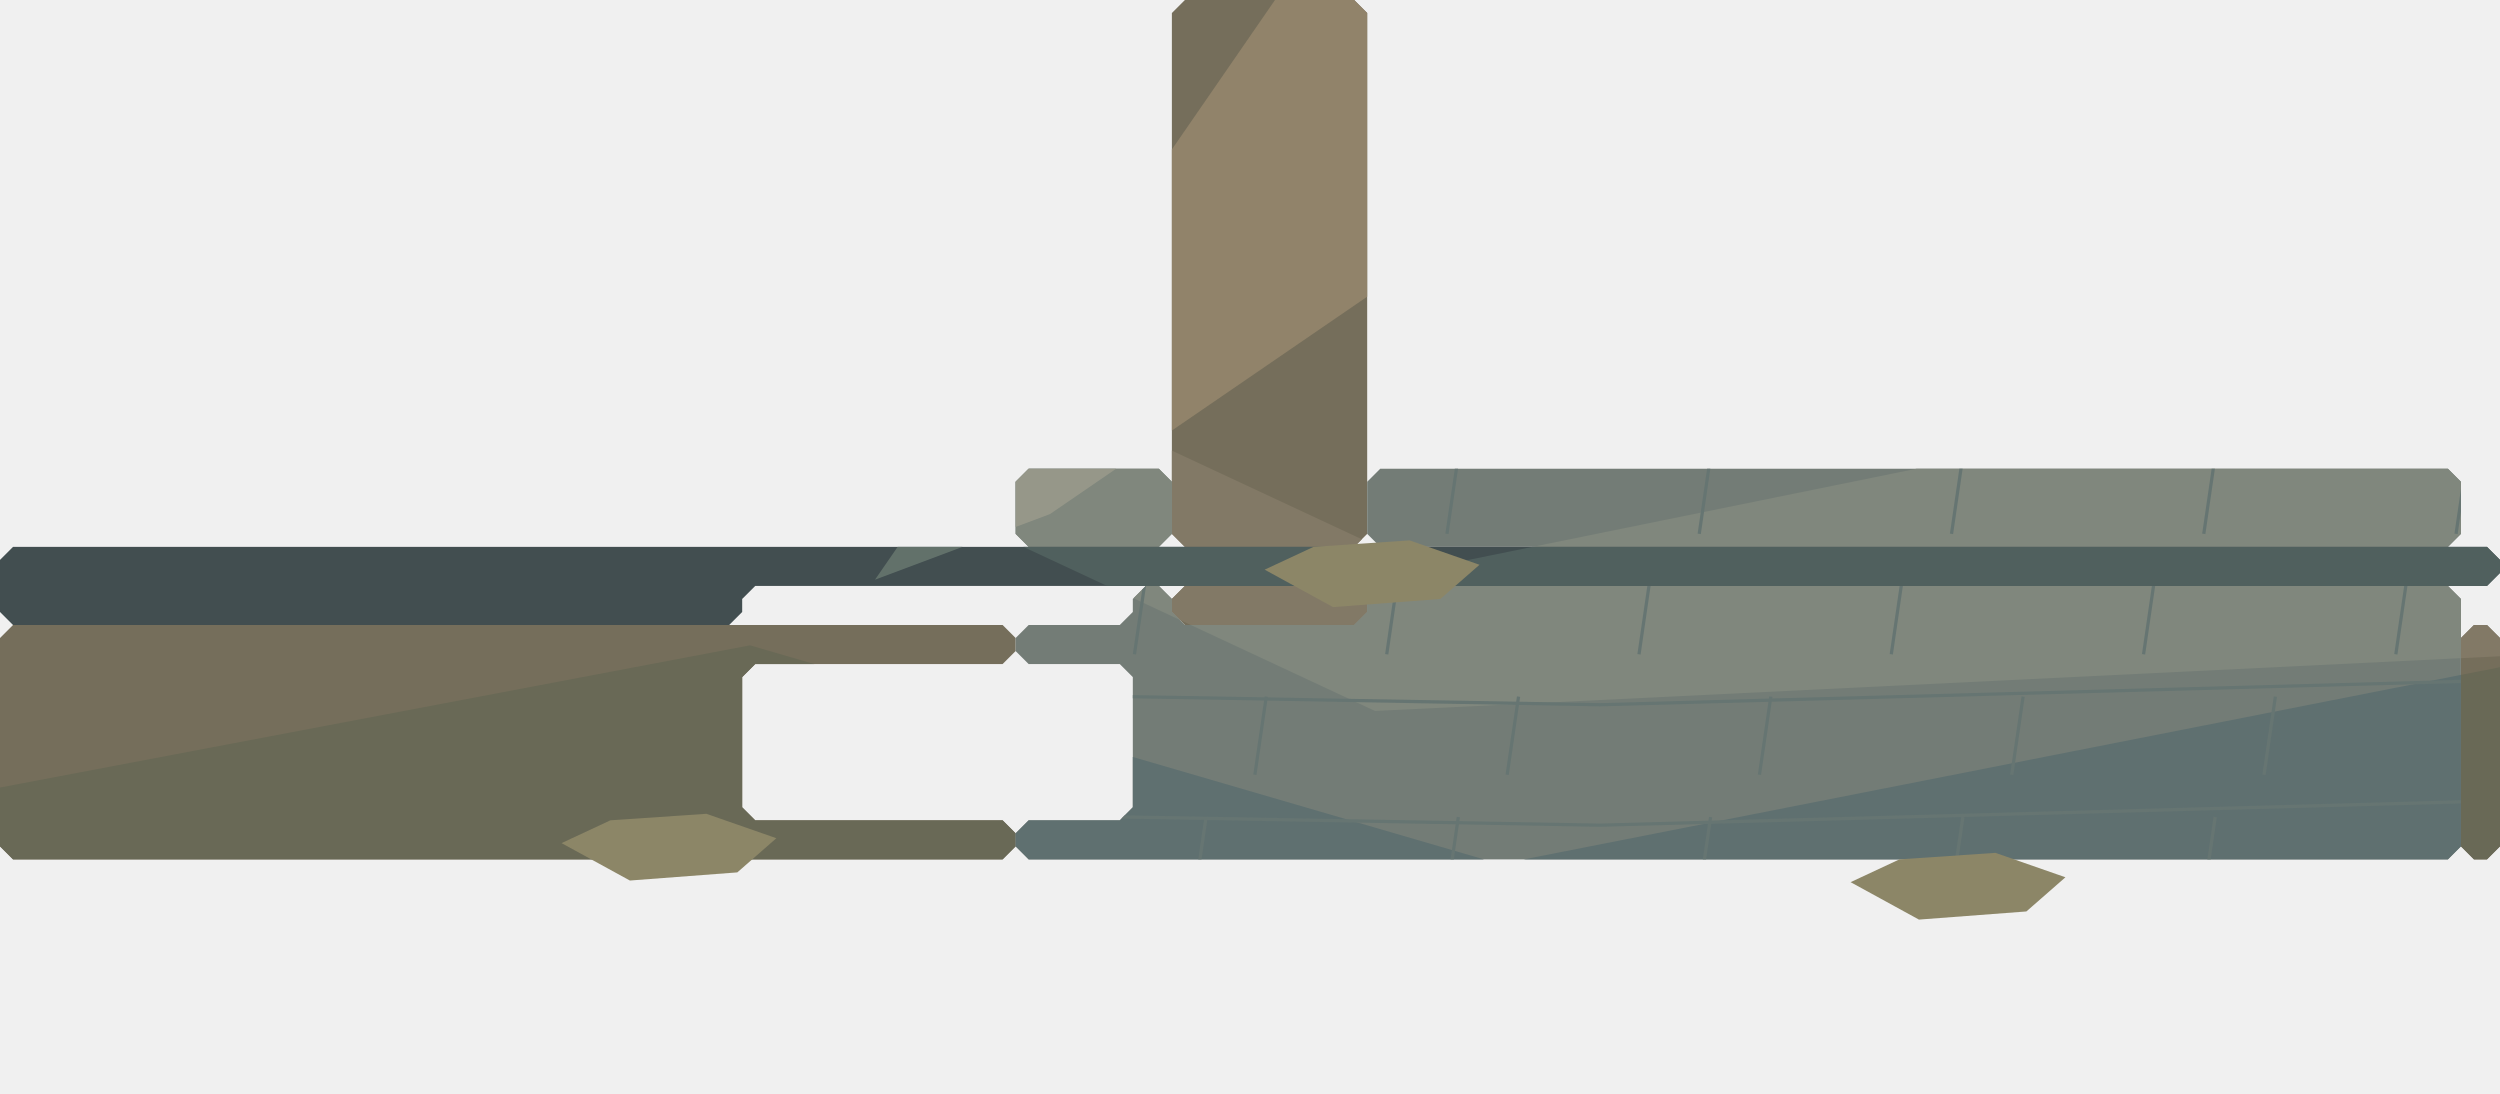
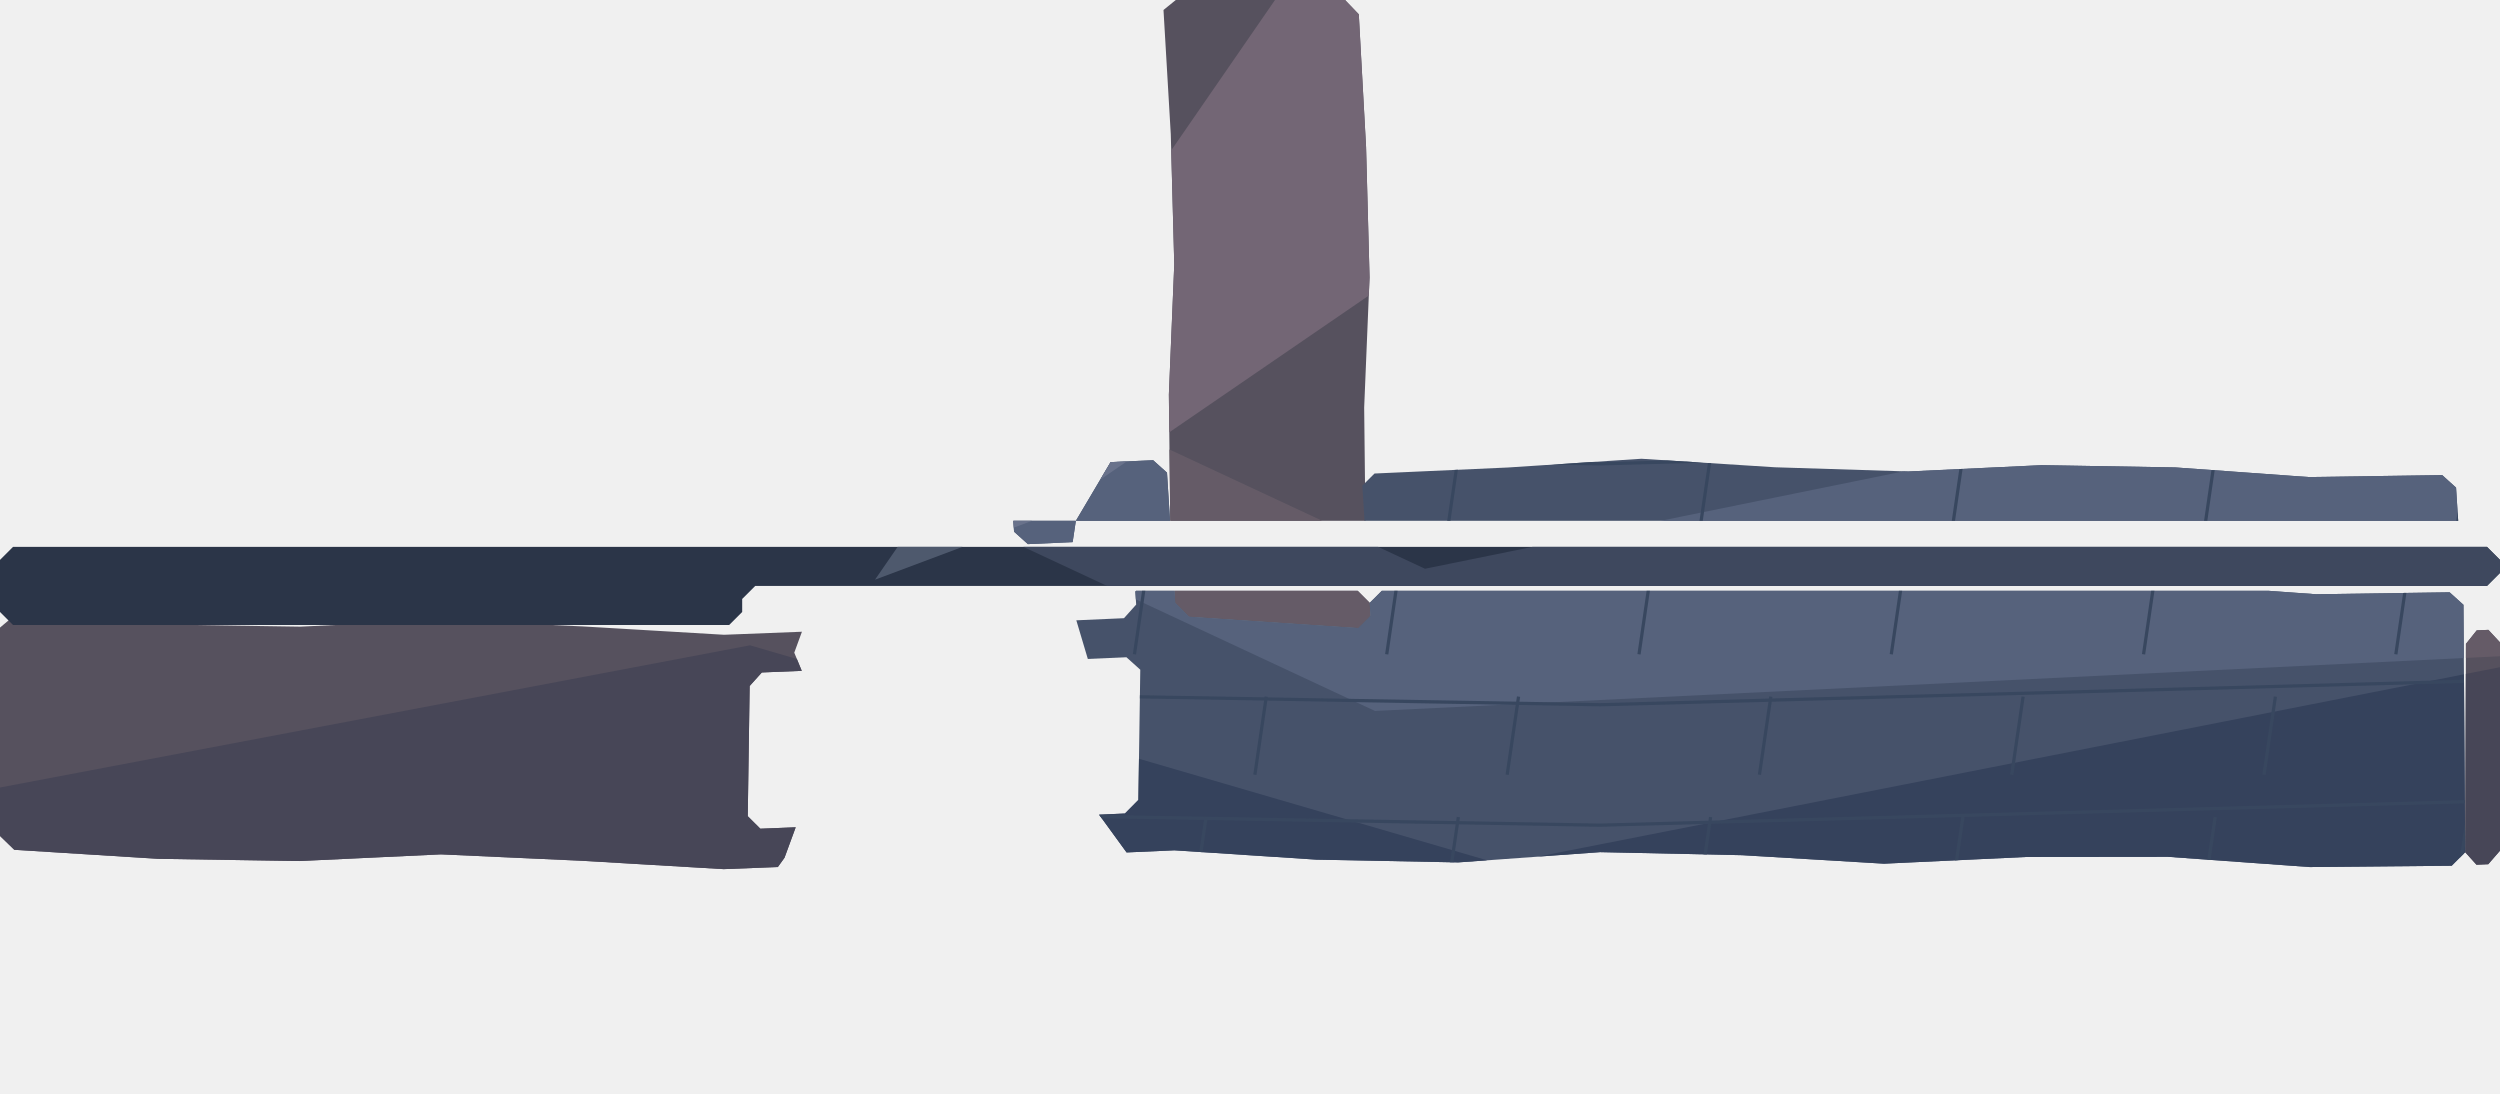
<svg xmlns="http://www.w3.org/2000/svg" width="1536" height="672" viewBox="0 0 1536 672">
  <defs>
-     <clipPath id="earth">
-       <path d="M0,392 L8,384 L616,384 L624,392 L624,400 L616,408 L464,408 L456,416 L456,496 L464,504 L616,504 L624,512 L624,520 L616,528 L8,528 L0,520 Z M720,8 L728,0 L832,0 L840,8 L840,328 L832,336 L728,336 L720,328 Z M720,368 L728,360 L832,360 L840,368 L840,376 L832,384 L728,384 L720,376 Z M1512,392 L1520,384 L1528,384 L1536,392 L1536,520 L1528,528 L1520,528 L1512,520 Z" clip-rule="evenodd" />
+     <clipPath id="rill-land-earth">
+       <polygon points="0,0 514,0 488,81 519,167 478,252 505,320 503,360 488,401 502,435 500,478 482,527 436,591 410,672 0,672" fill="#fff" />
+       <polygon points="1536,0 658,0 685,91 674,183 690,271 661,320 655,360 669,407 653,442 664,485 704,540 754,607 770,672 1536,672" fill="#fff" />
+       <polygon points="0,320 1536,320 1536,363 0,363" fill="#fff" />
    </clipPath>
  </defs>
-   <g clip-path="url(#earth)">
-     <rect x="0" y="0" width="1536" height="672" fill="#756e5b" />
-     <polygon points="0,201.6 414.72,134.4 875.52,349.44 1536,215.04 1536,403.2 844.8,436.8 384,221.76" fill="#827966" />
-     <polygon points="0,483.84 460.8,396.48 921.6,530.88 1536,409.92 1536,672 0,672" fill="#696956" />
-     <polygon points="783.36,0 1105.92,0 645.12,315.84 537.6,356.16" fill="#91836a" />
+   <g clip-path="url(#rill-land-earth)">
+     <defs>
+       <clipPath id="earth">
+         <path d="M0.00,385.60 L8.86,378.11 L97.42,383.66 L184.28,385.02 L271.14,380.92 L358.00,384.87 L444.85,390.00 L531.71,386.62 L618.57,383.02 L627.07,390.67 L627.58,398.67 L620.08,407.02 L468.08,413.16 L460.59,421.47 L459.42,501.47 L467.15,509.16 L619.15,503.02 L626.88,510.67 L626.61,518.67 L618.33,527.02 L531.48,530.62 L444.62,534.00 L357.76,528.87 L270.90,524.92 L184.05,529.02 L97.19,527.66 L8.78,522.11 L0.00,513.60 Z M714.85,6.13 L722.40,0.00 L826.40,0.00 L834.85,8.80 L839.32,90.40 L841.46,170.40 L838.15,250.40 L839.03,330.40 L831.53,337.87 L727.53,330.93 L719.03,322.40 L718.15,242.40 L721.46,162.40 L719.32,82.40 Z M721.56,362.40 L729.05,354.93 L833.05,361.87 L841.56,370.40 L842.06,378.40 L834.57,385.87 L730.57,378.93 L722.06,370.40 Z M1515.07,395.60 L1521.71,387.29 L1528.86,386.98 L1536.00,394.67 L1536.00,522.67 L1528.78,530.98 L1521.56,531.29 L1514.61,523.60 Z" clip-rule="evenodd" />
+       </clipPath>
+     </defs>
+     <g clip-path="url(#earth)">
+       <rect x="0" y="0" width="1536" height="672" fill="#56515e" />
+       <polygon points="0,201.6 414.72,134.4 875.52,349.44 1536,215.04 1536,403.2 844.8,436.8 384,221.76" fill="#655b67" />
+       <polygon points="0,483.84 460.8,396.48 921.6,530.88 1536,409.92 1536,672 0,672" fill="#474657" />
+       <polygon points="783.36,0 1105.92,0 645.12,315.84 537.6,356.16" fill="#736675" />
+     </g>
  </g>
  <defs>
-     <clipPath id="paving">
-       <path d="M624,296 L632,288 L712,288 L720,296 L720,328 L712,336 L632,336 L624,328 Z M624,392 L632,384 L688,384 L696,376 L696,368 L704,360 L712,360 L720,368 L720,376 L728,384 L832,384 L840,376 L840,368 L848,360 L1504,360 L1512,368 L1512,520 L1504,528 L632,528 L624,520 L624,512 L632,504 L688,504 L696,496 L696,416 L688,408 L632,408 L624,400 Z M840,296 L848,288 L1504,288 L1512,296 L1512,328 L1504,336 L848,336 L840,328 Z" clip-rule="evenodd" />
+     <clipPath id="rill-land-paving">
+       <polygon points="0,0 514,0 488,81 519,167 478,252 505,320 503,360 488,401 502,435 500,478 482,527 436,591 410,672 0,672" fill="#fff" />
+       <polygon points="1536,0 658,0 685,91 674,183 690,271 661,320 655,360 669,407 653,442 664,485 704,540 754,607 770,672 1536,672" fill="#fff" />
+       <polygon points="0,320 1536,320 1536,363 0,363" fill="#fff" />
    </clipPath>
  </defs>
-   <g clip-path="url(#paving)">
-     <rect x="0" y="0" width="1536" height="672" fill="#737c76" />
-     <polygon points="0,201.6 414.72,134.4 875.52,349.44 1536,215.04 1536,403.2 844.8,436.8 384,221.76" fill="#80877d" />
-     <polygon points="0,483.84 460.8,396.48 921.6,530.88 1536,409.92 1536,672 0,672" fill="#5f7070" />
-     <polygon points="783.36,0 1105.92,0 645.12,315.84 537.6,356.16" fill="#969789" />
-     <polyline points="0,66 460.8,54 983.04,63 1536,48" fill="none" stroke="#667572" stroke-width="2" />
-     <polyline points="121,58 114,106" fill="none" stroke="#667572" stroke-width="2" />
-     <polyline points="276,58 269,106" fill="none" stroke="#667572" stroke-width="2" />
-     <polyline points="431,58 424,106" fill="none" stroke="#667572" stroke-width="2" />
-     <polyline points="586,58 579,106" fill="none" stroke="#667572" stroke-width="2" />
-     <polyline points="741,58 734,106" fill="none" stroke="#667572" stroke-width="2" />
-     <polyline points="896,58 889,106" fill="none" stroke="#667572" stroke-width="2" />
-     <polyline points="1051,58 1044,106" fill="none" stroke="#667572" stroke-width="2" />
-     <polyline points="1206,58 1199,106" fill="none" stroke="#667572" stroke-width="2" />
-     <polyline points="1361,58 1354,106" fill="none" stroke="#667572" stroke-width="2" />
-     <polyline points="1516,58 1509,106" fill="none" stroke="#667572" stroke-width="2" />
-     <polyline points="0,140 460.8,128 983.04,137 1536,122" fill="none" stroke="#667572" stroke-width="2" />
-     <polyline points="84,132 77,180" fill="none" stroke="#667572" stroke-width="2" />
-     <polyline points="239,132 232,180" fill="none" stroke="#667572" stroke-width="2" />
-     <polyline points="394,132 387,180" fill="none" stroke="#667572" stroke-width="2" />
-     <polyline points="549,132 542,180" fill="none" stroke="#667572" stroke-width="2" />
-     <polyline points="704,132 697,180" fill="none" stroke="#667572" stroke-width="2" />
-     <polyline points="859,132 852,180" fill="none" stroke="#667572" stroke-width="2" />
-     <polyline points="1014,132 1007,180" fill="none" stroke="#667572" stroke-width="2" />
-     <polyline points="1169,132 1162,180" fill="none" stroke="#667572" stroke-width="2" />
-     <polyline points="1324,132 1317,180" fill="none" stroke="#667572" stroke-width="2" />
-     <polyline points="1479,132 1472,180" fill="none" stroke="#667572" stroke-width="2" />
-     <polyline points="0,214 460.8,202 983.04,211 1536,196" fill="none" stroke="#667572" stroke-width="2" />
-     <polyline points="158,206 151,254" fill="none" stroke="#667572" stroke-width="2" />
-     <polyline points="313,206 306,254" fill="none" stroke="#667572" stroke-width="2" />
-     <polyline points="468,206 461,254" fill="none" stroke="#667572" stroke-width="2" />
-     <polyline points="623,206 616,254" fill="none" stroke="#667572" stroke-width="2" />
-     <polyline points="778,206 771,254" fill="none" stroke="#667572" stroke-width="2" />
-     <polyline points="933,206 926,254" fill="none" stroke="#667572" stroke-width="2" />
-     <polyline points="1088,206 1081,254" fill="none" stroke="#667572" stroke-width="2" />
-     <polyline points="1243,206 1236,254" fill="none" stroke="#667572" stroke-width="2" />
-     <polyline points="1398,206 1391,254" fill="none" stroke="#667572" stroke-width="2" />
-     <polyline points="0,288 460.8,276 983.04,285 1536,270" fill="none" stroke="#667572" stroke-width="2" />
-     <polyline points="121,280 114,328" fill="none" stroke="#667572" stroke-width="2" />
-     <polyline points="276,280 269,328" fill="none" stroke="#667572" stroke-width="2" />
-     <polyline points="431,280 424,328" fill="none" stroke="#667572" stroke-width="2" />
-     <polyline points="586,280 579,328" fill="none" stroke="#667572" stroke-width="2" />
-     <polyline points="741,280 734,328" fill="none" stroke="#667572" stroke-width="2" />
-     <polyline points="896,280 889,328" fill="none" stroke="#667572" stroke-width="2" />
-     <polyline points="1051,280 1044,328" fill="none" stroke="#667572" stroke-width="2" />
-     <polyline points="1206,280 1199,328" fill="none" stroke="#667572" stroke-width="2" />
-     <polyline points="1361,280 1354,328" fill="none" stroke="#667572" stroke-width="2" />
-     <polyline points="1516,280 1509,328" fill="none" stroke="#667572" stroke-width="2" />
-     <polyline points="0,362 460.8,350 983.04,359 1536,344" fill="none" stroke="#667572" stroke-width="2" />
-     <polyline points="84,354 77,402" fill="none" stroke="#667572" stroke-width="2" />
-     <polyline points="239,354 232,402" fill="none" stroke="#667572" stroke-width="2" />
-     <polyline points="394,354 387,402" fill="none" stroke="#667572" stroke-width="2" />
-     <polyline points="549,354 542,402" fill="none" stroke="#667572" stroke-width="2" />
-     <polyline points="704,354 697,402" fill="none" stroke="#667572" stroke-width="2" />
-     <polyline points="859,354 852,402" fill="none" stroke="#667572" stroke-width="2" />
-     <polyline points="1014,354 1007,402" fill="none" stroke="#667572" stroke-width="2" />
-     <polyline points="1169,354 1162,402" fill="none" stroke="#667572" stroke-width="2" />
-     <polyline points="1324,354 1317,402" fill="none" stroke="#667572" stroke-width="2" />
-     <polyline points="1479,354 1472,402" fill="none" stroke="#667572" stroke-width="2" />
-     <polyline points="0,436 460.8,424 983.04,433 1536,418" fill="none" stroke="#667572" stroke-width="2" />
-     <polyline points="158,428 151,476" fill="none" stroke="#667572" stroke-width="2" />
-     <polyline points="313,428 306,476" fill="none" stroke="#667572" stroke-width="2" />
-     <polyline points="468,428 461,476" fill="none" stroke="#667572" stroke-width="2" />
-     <polyline points="623,428 616,476" fill="none" stroke="#667572" stroke-width="2" />
-     <polyline points="778,428 771,476" fill="none" stroke="#667572" stroke-width="2" />
-     <polyline points="933,428 926,476" fill="none" stroke="#667572" stroke-width="2" />
-     <polyline points="1088,428 1081,476" fill="none" stroke="#667572" stroke-width="2" />
-     <polyline points="1243,428 1236,476" fill="none" stroke="#667572" stroke-width="2" />
-     <polyline points="1398,428 1391,476" fill="none" stroke="#667572" stroke-width="2" />
-     <polyline points="0,510 460.8,498 983.04,507 1536,492" fill="none" stroke="#667572" stroke-width="2" />
-     <polyline points="121,502 114,550" fill="none" stroke="#667572" stroke-width="2" />
-     <polyline points="276,502 269,550" fill="none" stroke="#667572" stroke-width="2" />
-     <polyline points="431,502 424,550" fill="none" stroke="#667572" stroke-width="2" />
-     <polyline points="586,502 579,550" fill="none" stroke="#667572" stroke-width="2" />
-     <polyline points="741,502 734,550" fill="none" stroke="#667572" stroke-width="2" />
-     <polyline points="896,502 889,550" fill="none" stroke="#667572" stroke-width="2" />
-     <polyline points="1051,502 1044,550" fill="none" stroke="#667572" stroke-width="2" />
-     <polyline points="1206,502 1199,550" fill="none" stroke="#667572" stroke-width="2" />
-     <polyline points="1361,502 1354,550" fill="none" stroke="#667572" stroke-width="2" />
-     <polyline points="1516,502 1509,550" fill="none" stroke="#667572" stroke-width="2" />
-     <polyline points="0,584 460.8,572 983.04,581 1536,566" fill="none" stroke="#667572" stroke-width="2" />
-     <polyline points="84,576 77,624" fill="none" stroke="#667572" stroke-width="2" />
-     <polyline points="239,576 232,624" fill="none" stroke="#667572" stroke-width="2" />
-     <polyline points="394,576 387,624" fill="none" stroke="#667572" stroke-width="2" />
-     <polyline points="549,576 542,624" fill="none" stroke="#667572" stroke-width="2" />
-     <polyline points="704,576 697,624" fill="none" stroke="#667572" stroke-width="2" />
-     <polyline points="859,576 852,624" fill="none" stroke="#667572" stroke-width="2" />
-     <polyline points="1014,576 1007,624" fill="none" stroke="#667572" stroke-width="2" />
-     <polyline points="1169,576 1162,624" fill="none" stroke="#667572" stroke-width="2" />
-     <polyline points="1324,576 1317,624" fill="none" stroke="#667572" stroke-width="2" />
-     <polyline points="1479,576 1472,624" fill="none" stroke="#667572" stroke-width="2" />
-     <polyline points="0,658 460.8,646 983.04,655 1536,640" fill="none" stroke="#667572" stroke-width="2" />
-     <polyline points="158,650 151,698" fill="none" stroke="#667572" stroke-width="2" />
-     <polyline points="313,650 306,698" fill="none" stroke="#667572" stroke-width="2" />
-     <polyline points="468,650 461,698" fill="none" stroke="#667572" stroke-width="2" />
-     <polyline points="623,650 616,698" fill="none" stroke="#667572" stroke-width="2" />
-     <polyline points="778,650 771,698" fill="none" stroke="#667572" stroke-width="2" />
-     <polyline points="933,650 926,698" fill="none" stroke="#667572" stroke-width="2" />
-     <polyline points="1088,650 1081,698" fill="none" stroke="#667572" stroke-width="2" />
-     <polyline points="1243,650 1236,698" fill="none" stroke="#667572" stroke-width="2" />
-     <polyline points="1398,650 1391,698" fill="none" stroke="#667572" stroke-width="2" />
+   <g clip-path="url(#rill-land-paving)">
+     <defs>
+       <clipPath id="paving">
+         <path d="M621.01,294.67 L628.50,286.31 L708.50,282.76 L717.01,290.40 L719.03,322.40 L711.53,330.76 L631.53,334.31 L623.03,326.67 Z M627.07,390.67 L634.57,382.31 L690.57,379.82 L698.06,371.47 L697.56,363.47 L705.05,355.11 L713.05,354.76 L721.56,362.40 L722.06,370.40 L730.57,378.93 L834.57,385.87 L842.06,378.40 L841.56,370.40 L849.05,362.93 L931.05,359.23 L1013.05,353.86 L1095.05,359.09 L1177.05,361.67 L1259.05,357.79 L1341.05,359.18 L1423.05,365.10 L1505.05,363.91 L1513.56,371.60 L1514.61,523.60 L1506.33,531.91 L1419.13,532.72 L1331.93,526.43 L1244.73,526.53 L1157.53,530.65 L1070.33,525.43 L983.13,523.56 L895.93,529.86 L808.73,528.16 L721.53,522.44 L634.33,526.31 L626.61,518.67 L626.88,510.67 L635.15,502.31 L691.15,499.82 L699.42,491.47 L700.59,411.47 L692.08,403.82 L636.08,406.31 L627.58,398.67 Z M837.01,298.40 L844.50,290.93 L926.50,287.23 L1008.50,281.86 L1090.50,287.09 L1172.50,289.67 L1254.50,285.79 L1336.50,287.18 L1418.50,293.10 L1500.50,291.91 L1509.01,299.60 L1511.03,331.60 L1503.53,339.91 L1421.53,341.10 L1339.53,335.18 L1257.53,333.79 L1175.53,337.67 L1093.53,335.09 L1011.53,329.86 L929.53,335.23 L847.53,338.93 L839.03,330.40 Z" clip-rule="evenodd" />
+       </clipPath>
+     </defs>
+     <g clip-path="url(#paving)">
+       <rect x="0" y="0" width="1536" height="672" fill="#46526a" />
+       <polygon points="0,201.6 414.72,134.4 875.52,349.44 1536,215.04 1536,403.2 844.8,436.8 384,221.76" fill="#56627c" />
+       <polygon points="0,483.84 460.8,396.48 921.6,530.88 1536,409.92 1536,672 0,672" fill="#35425c" />
+       <polygon points="783.36,0 1105.92,0 645.12,315.84 537.6,356.16" fill="#69728b" />
+       <polyline points="0,66 460.8,54 983.04,63 1536,48" fill="none" stroke="#38475f" stroke-width="2" />
+       <polyline points="121,58 114,106" fill="none" stroke="#38475f" stroke-width="2" />
+       <polyline points="276,58 269,106" fill="none" stroke="#38475f" stroke-width="2" />
+       <polyline points="431,58 424,106" fill="none" stroke="#38475f" stroke-width="2" />
+       <polyline points="586,58 579,106" fill="none" stroke="#38475f" stroke-width="2" />
+       <polyline points="741,58 734,106" fill="none" stroke="#38475f" stroke-width="2" />
+       <polyline points="896,58 889,106" fill="none" stroke="#38475f" stroke-width="2" />
+       <polyline points="1051,58 1044,106" fill="none" stroke="#38475f" stroke-width="2" />
+       <polyline points="1206,58 1199,106" fill="none" stroke="#38475f" stroke-width="2" />
+       <polyline points="1361,58 1354,106" fill="none" stroke="#38475f" stroke-width="2" />
+       <polyline points="1516,58 1509,106" fill="none" stroke="#38475f" stroke-width="2" />
+       <polyline points="0,140 460.8,128 983.04,137 1536,122" fill="none" stroke="#38475f" stroke-width="2" />
+       <polyline points="84,132 77,180" fill="none" stroke="#38475f" stroke-width="2" />
+       <polyline points="239,132 232,180" fill="none" stroke="#38475f" stroke-width="2" />
+       <polyline points="394,132 387,180" fill="none" stroke="#38475f" stroke-width="2" />
+       <polyline points="549,132 542,180" fill="none" stroke="#38475f" stroke-width="2" />
+       <polyline points="704,132 697,180" fill="none" stroke="#38475f" stroke-width="2" />
+       <polyline points="859,132 852,180" fill="none" stroke="#38475f" stroke-width="2" />
+       <polyline points="1014,132 1007,180" fill="none" stroke="#38475f" stroke-width="2" />
+       <polyline points="1169,132 1162,180" fill="none" stroke="#38475f" stroke-width="2" />
+       <polyline points="1324,132 1317,180" fill="none" stroke="#38475f" stroke-width="2" />
+       <polyline points="1479,132 1472,180" fill="none" stroke="#38475f" stroke-width="2" />
+       <polyline points="0,214 460.8,202 983.04,211 1536,196" fill="none" stroke="#38475f" stroke-width="2" />
+       <polyline points="158,206 151,254" fill="none" stroke="#38475f" stroke-width="2" />
+       <polyline points="313,206 306,254" fill="none" stroke="#38475f" stroke-width="2" />
+       <polyline points="468,206 461,254" fill="none" stroke="#38475f" stroke-width="2" />
+       <polyline points="623,206 616,254" fill="none" stroke="#38475f" stroke-width="2" />
+       <polyline points="778,206 771,254" fill="none" stroke="#38475f" stroke-width="2" />
+       <polyline points="933,206 926,254" fill="none" stroke="#38475f" stroke-width="2" />
+       <polyline points="1088,206 1081,254" fill="none" stroke="#38475f" stroke-width="2" />
+       <polyline points="1243,206 1236,254" fill="none" stroke="#38475f" stroke-width="2" />
+       <polyline points="1398,206 1391,254" fill="none" stroke="#38475f" stroke-width="2" />
+       <polyline points="0,288 460.8,276 983.04,285 1536,270" fill="none" stroke="#38475f" stroke-width="2" />
+       <polyline points="121,280 114,328" fill="none" stroke="#38475f" stroke-width="2" />
+       <polyline points="276,280 269,328" fill="none" stroke="#38475f" stroke-width="2" />
+       <polyline points="431,280 424,328" fill="none" stroke="#38475f" stroke-width="2" />
+       <polyline points="586,280 579,328" fill="none" stroke="#38475f" stroke-width="2" />
+       <polyline points="741,280 734,328" fill="none" stroke="#38475f" stroke-width="2" />
+       <polyline points="896,280 889,328" fill="none" stroke="#38475f" stroke-width="2" />
+       <polyline points="1051,280 1044,328" fill="none" stroke="#38475f" stroke-width="2" />
+       <polyline points="1206,280 1199,328" fill="none" stroke="#38475f" stroke-width="2" />
+       <polyline points="1361,280 1354,328" fill="none" stroke="#38475f" stroke-width="2" />
+       <polyline points="1516,280 1509,328" fill="none" stroke="#38475f" stroke-width="2" />
+       <polyline points="0,362 460.8,350 983.04,359 1536,344" fill="none" stroke="#38475f" stroke-width="2" />
+       <polyline points="84,354 77,402" fill="none" stroke="#38475f" stroke-width="2" />
+       <polyline points="239,354 232,402" fill="none" stroke="#38475f" stroke-width="2" />
+       <polyline points="394,354 387,402" fill="none" stroke="#38475f" stroke-width="2" />
+       <polyline points="549,354 542,402" fill="none" stroke="#38475f" stroke-width="2" />
+       <polyline points="704,354 697,402" fill="none" stroke="#38475f" stroke-width="2" />
+       <polyline points="859,354 852,402" fill="none" stroke="#38475f" stroke-width="2" />
+       <polyline points="1014,354 1007,402" fill="none" stroke="#38475f" stroke-width="2" />
+       <polyline points="1169,354 1162,402" fill="none" stroke="#38475f" stroke-width="2" />
+       <polyline points="1324,354 1317,402" fill="none" stroke="#38475f" stroke-width="2" />
+       <polyline points="1479,354 1472,402" fill="none" stroke="#38475f" stroke-width="2" />
+       <polyline points="0,436 460.8,424 983.04,433 1536,418" fill="none" stroke="#38475f" stroke-width="2" />
+       <polyline points="158,428 151,476" fill="none" stroke="#38475f" stroke-width="2" />
+       <polyline points="313,428 306,476" fill="none" stroke="#38475f" stroke-width="2" />
+       <polyline points="468,428 461,476" fill="none" stroke="#38475f" stroke-width="2" />
+       <polyline points="623,428 616,476" fill="none" stroke="#38475f" stroke-width="2" />
+       <polyline points="778,428 771,476" fill="none" stroke="#38475f" stroke-width="2" />
+       <polyline points="933,428 926,476" fill="none" stroke="#38475f" stroke-width="2" />
+       <polyline points="1088,428 1081,476" fill="none" stroke="#38475f" stroke-width="2" />
+       <polyline points="1243,428 1236,476" fill="none" stroke="#38475f" stroke-width="2" />
+       <polyline points="1398,428 1391,476" fill="none" stroke="#38475f" stroke-width="2" />
+       <polyline points="0,510 460.8,498 983.04,507 1536,492" fill="none" stroke="#38475f" stroke-width="2" />
+       <polyline points="121,502 114,550" fill="none" stroke="#38475f" stroke-width="2" />
+       <polyline points="276,502 269,550" fill="none" stroke="#38475f" stroke-width="2" />
+       <polyline points="431,502 424,550" fill="none" stroke="#38475f" stroke-width="2" />
+       <polyline points="586,502 579,550" fill="none" stroke="#38475f" stroke-width="2" />
+       <polyline points="741,502 734,550" fill="none" stroke="#38475f" stroke-width="2" />
+       <polyline points="896,502 889,550" fill="none" stroke="#38475f" stroke-width="2" />
+       <polyline points="1051,502 1044,550" fill="none" stroke="#38475f" stroke-width="2" />
+       <polyline points="1206,502 1199,550" fill="none" stroke="#38475f" stroke-width="2" />
+       <polyline points="1361,502 1354,550" fill="none" stroke="#38475f" stroke-width="2" />
+       <polyline points="1516,502 1509,550" fill="none" stroke="#38475f" stroke-width="2" />
+       <polyline points="0,584 460.8,572 983.04,581 1536,566" fill="none" stroke="#38475f" stroke-width="2" />
+       <polyline points="84,576 77,624" fill="none" stroke="#38475f" stroke-width="2" />
+       <polyline points="239,576 232,624" fill="none" stroke="#38475f" stroke-width="2" />
+       <polyline points="394,576 387,624" fill="none" stroke="#38475f" stroke-width="2" />
+       <polyline points="549,576 542,624" fill="none" stroke="#38475f" stroke-width="2" />
+       <polyline points="704,576 697,624" fill="none" stroke="#38475f" stroke-width="2" />
+       <polyline points="859,576 852,624" fill="none" stroke="#38475f" stroke-width="2" />
+       <polyline points="1014,576 1007,624" fill="none" stroke="#38475f" stroke-width="2" />
+       <polyline points="1169,576 1162,624" fill="none" stroke="#38475f" stroke-width="2" />
+       <polyline points="1324,576 1317,624" fill="none" stroke="#38475f" stroke-width="2" />
+       <polyline points="1479,576 1472,624" fill="none" stroke="#38475f" stroke-width="2" />
+       <polyline points="0,658 460.8,646 983.04,655 1536,640" fill="none" stroke="#38475f" stroke-width="2" />
+       <polyline points="158,650 151,698" fill="none" stroke="#38475f" stroke-width="2" />
+       <polyline points="313,650 306,698" fill="none" stroke="#38475f" stroke-width="2" />
+       <polyline points="468,650 461,698" fill="none" stroke="#38475f" stroke-width="2" />
+       <polyline points="623,650 616,698" fill="none" stroke="#38475f" stroke-width="2" />
+       <polyline points="778,650 771,698" fill="none" stroke="#38475f" stroke-width="2" />
+       <polyline points="933,650 926,698" fill="none" stroke="#38475f" stroke-width="2" />
+       <polyline points="1088,650 1081,698" fill="none" stroke="#38475f" stroke-width="2" />
+       <polyline points="1243,650 1236,698" fill="none" stroke="#38475f" stroke-width="2" />
+       <polyline points="1398,650 1391,698" fill="none" stroke="#38475f" stroke-width="2" />
+     </g>
  </g>
  <defs>
    <clipPath id="ballast">
      <path d="M0,344 L8,336 L1528,336 L1536,344 L1536,352 L1528,360 L464,360 L456,368 L456,376 L448,384 L8,384 L0,376 Z" clip-rule="evenodd" />
    </clipPath>
  </defs>
  <g clip-path="url(#ballast)">
-     <rect x="0" y="0" width="1536" height="672" fill="#424e50" />
-     <polygon points="0,201.6 414.72,134.4 875.52,349.44 1536,215.04 1536,403.2 844.8,436.8 384,221.76" fill="#50605e" />
-     <polygon points="0,483.84 460.8,396.48 921.6,530.88 1536,409.92 1536,672 0,672" fill="#39484c" />
-     <polygon points="783.36,0 1105.92,0 645.12,315.84 537.6,356.16" fill="#62716a" />
+     <rect x="0" y="0" width="1536" height="672" fill="#2b3548" />
+     <polygon points="0,201.6 414.72,134.4 875.52,349.44 1536,215.04 1536,403.2 844.8,436.8 384,221.76" fill="#3e485e" />
+     <polygon points="0,483.84 460.8,396.48 921.6,530.88 1536,409.92 1536,672 0,672" fill="#263246" />
+     <polygon points="783.36,0 1105.92,0 645.12,315.84 537.6,356.16" fill="#4e596d" />
  </g>
-   <polygon points="345,518 375,504 434,500 477,515 453,536 387,541" fill="#8c8667" />
-   <polygon points="777,350 807,336 866,332 909,347 885,368 819,373" fill="#8c8667" />
-   <polygon points="1137,542 1167,528 1226,524 1269,539 1245,560 1179,565" fill="#8c8667" />
</svg>
